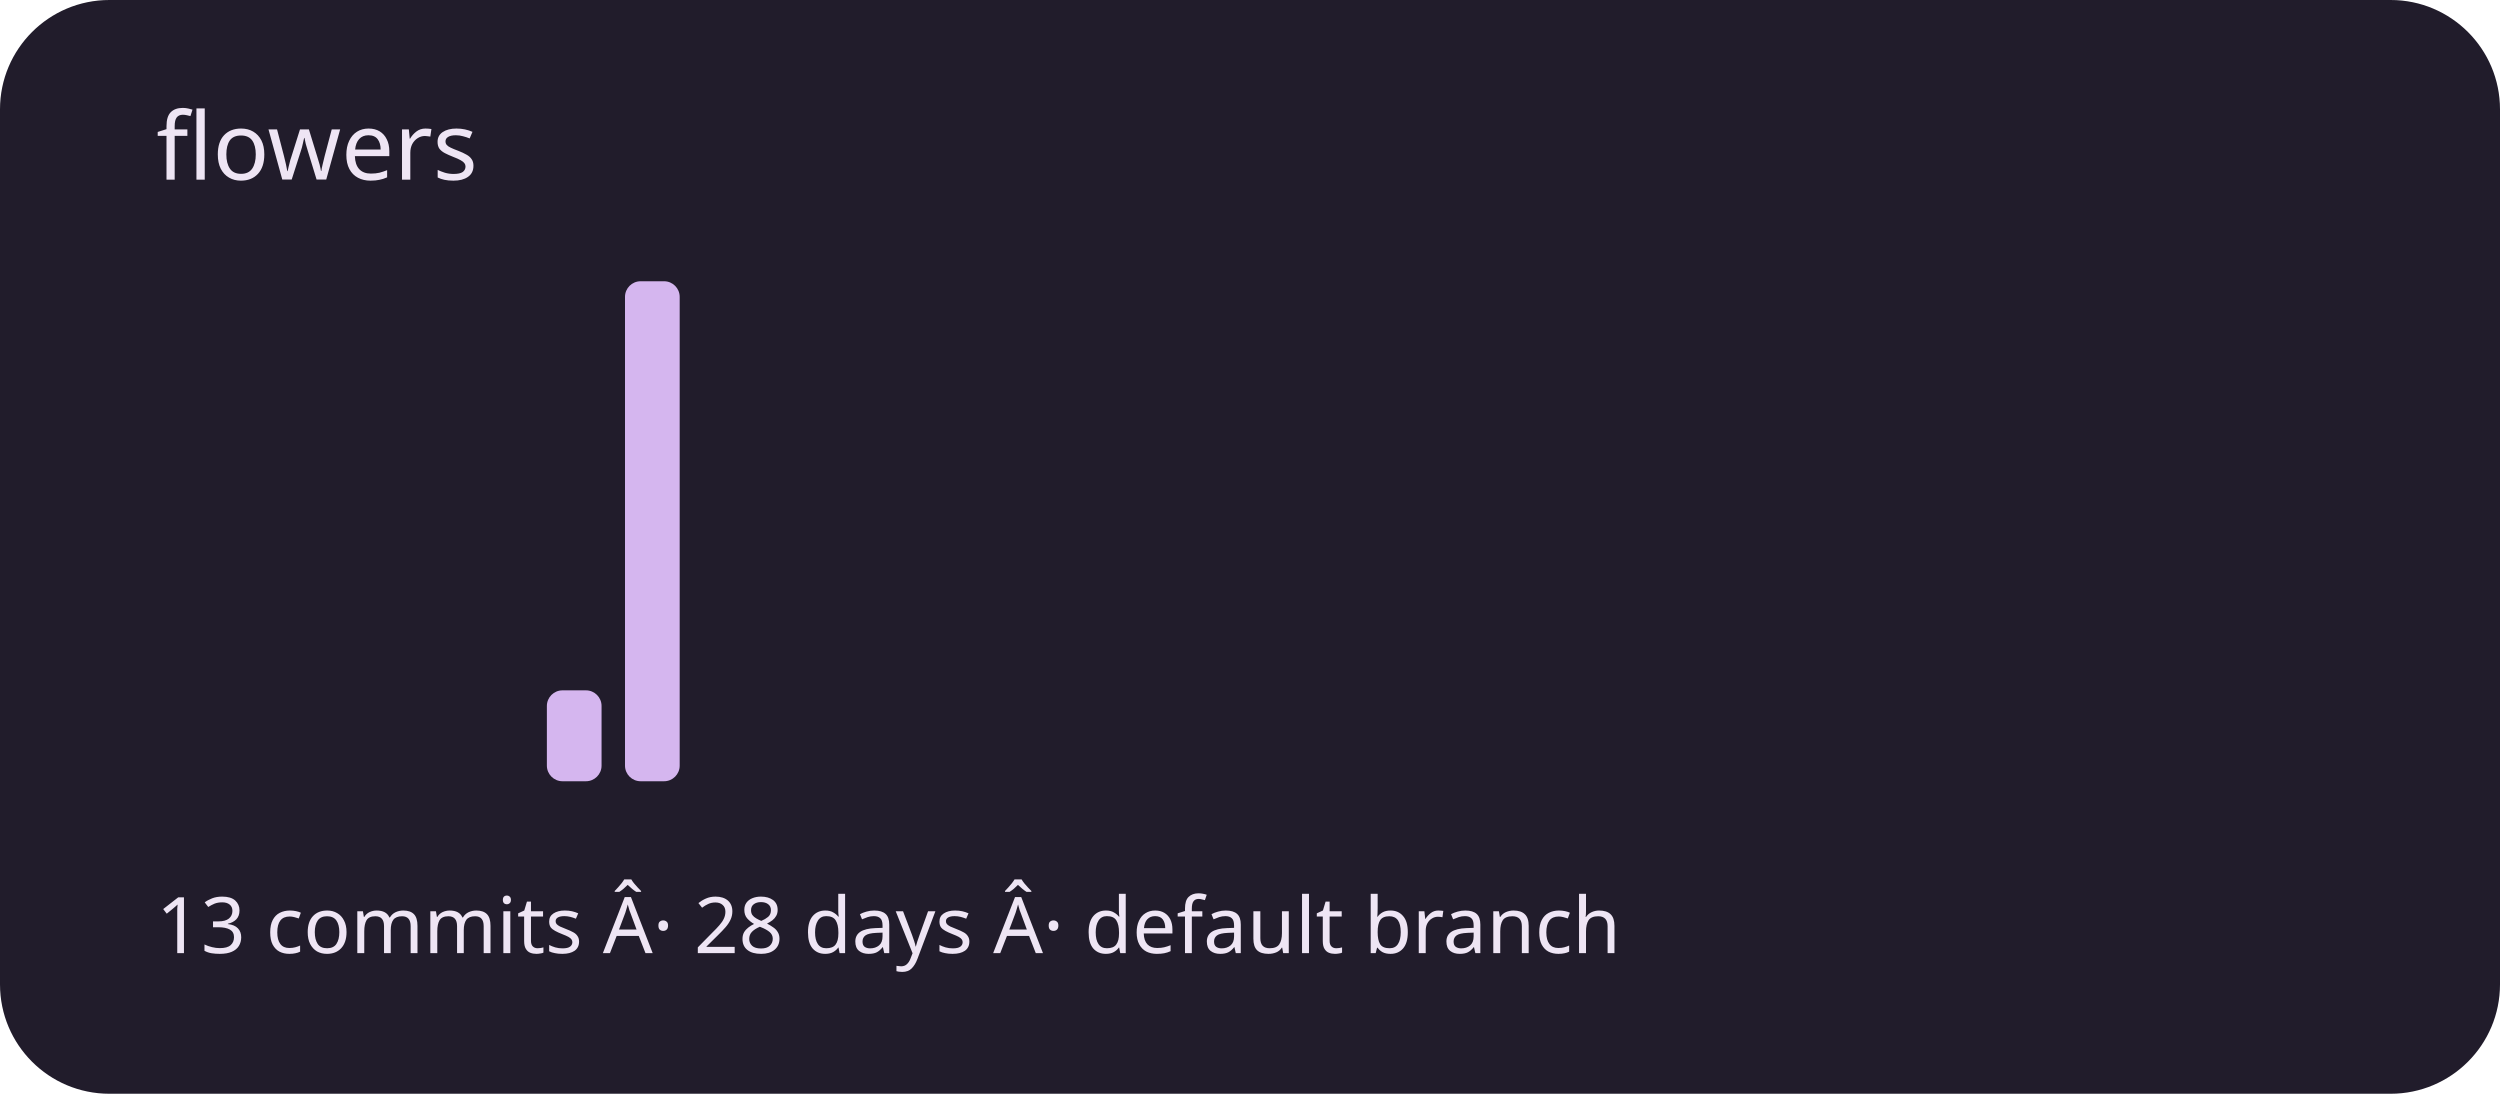
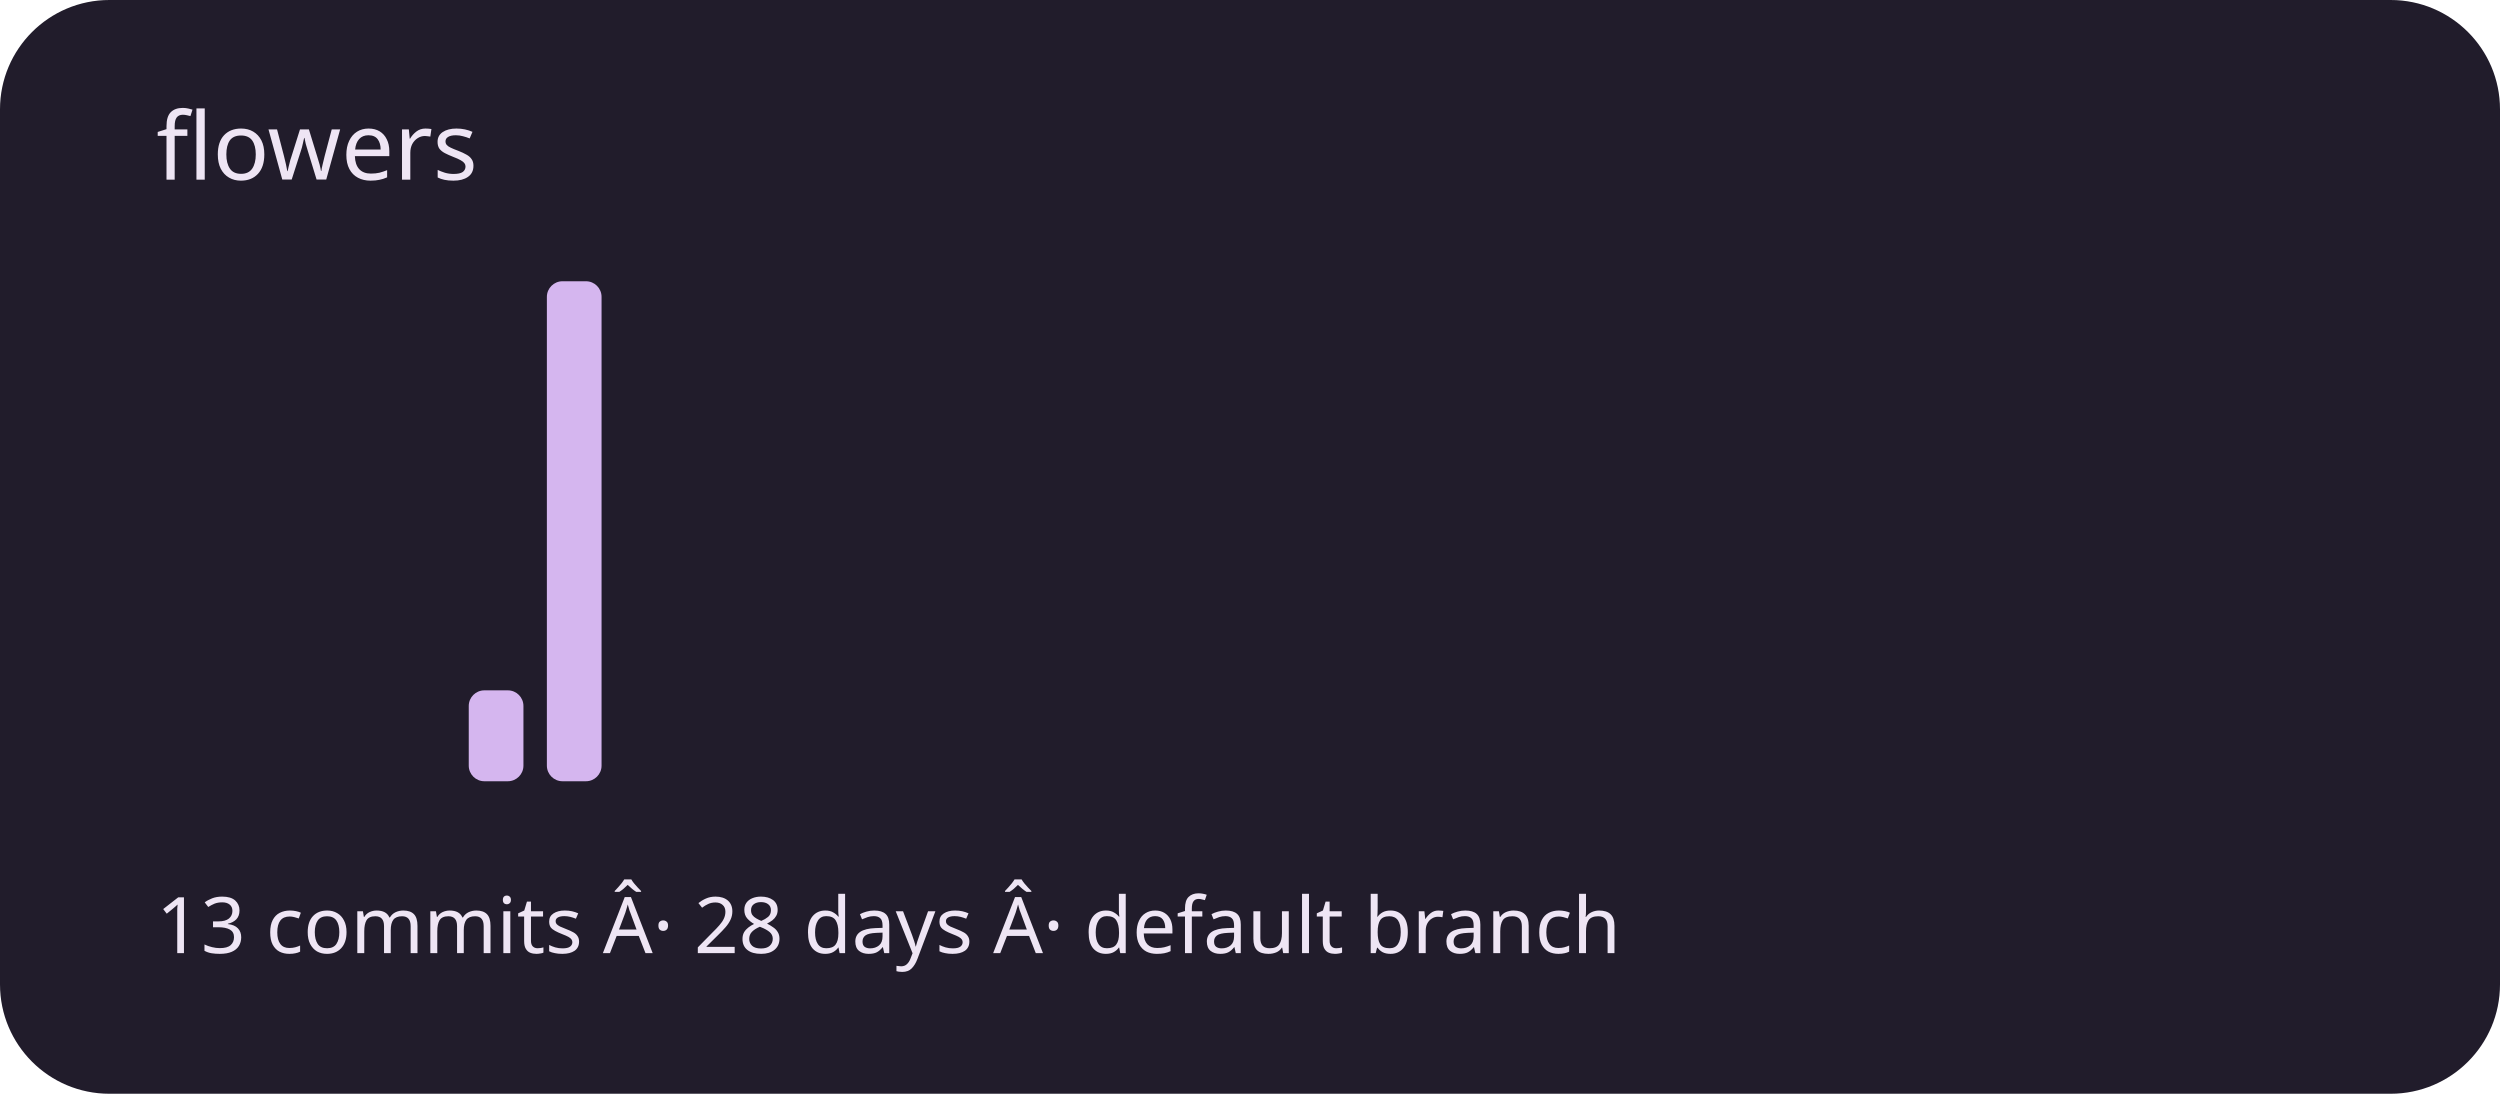
<svg xmlns="http://www.w3.org/2000/svg" viewBox="0 0 320 140" role="img" aria-labelledby="title description">
  <rect width="320" height="140" rx="14" fill="#211c2b" />
  <g fill="#d5b6ef">
    <rect x="20" y="100" width="7" height="0" rx="2" />
    <rect x="30" y="100" width="7" height="0" rx="2" />
    <rect x="40" y="100" width="7" height="0" rx="2" />
    <rect x="50" y="100" width="7" height="0" rx="2" />
-     <rect x="60" y="100" width="7" height="0" rx="2" />
-     <rect x="70" y="88.364" width="7" height="11.636" rx="2" />
-     <rect x="80" y="36" width="7" height="64" rx="2" />
+     <rect x="60" y="88.364" width="7" height="11.636" rx="2" />
+     <rect x="70" y="36" width="7" height="64" rx="2" />
+     <rect x="80" y="100" width="7" height="0" rx="2" />
    <rect x="90" y="100" width="7" height="0" rx="2" />
    <rect x="100" y="100" width="7" height="0" rx="2" />
    <rect x="110" y="100" width="7" height="0" rx="2" />
    <rect x="120" y="100" width="7" height="0" rx="2" />
    <rect x="130" y="100" width="7" height="0" rx="2" />
    <rect x="140" y="100" width="7" height="0" rx="2" />
    <rect x="150" y="100" width="7" height="0" rx="2" />
    <rect x="160" y="100" width="7" height="0" rx="2" />
    <rect x="170" y="100" width="7" height="0" rx="2" />
    <rect x="180" y="100" width="7" height="0" rx="2" />
    <rect x="190" y="100" width="7" height="0" rx="2" />
    <rect x="200" y="100" width="7" height="0" rx="2" />
    <rect x="210" y="100" width="7" height="0" rx="2" />
    <rect x="220" y="100" width="7" height="0" rx="2" />
    <rect x="230" y="100" width="7" height="0" rx="2" />
    <rect x="240" y="100" width="7" height="0" rx="2" />
    <rect x="250" y="100" width="7" height="0" rx="2" />
    <rect x="260" y="100" width="7" height="0" rx="2" />
    <rect x="270" y="100" width="7" height="0" rx="2" />
    <rect x="280" y="100" width="7" height="0" rx="2" />
    <rect x="290" y="100" width="7" height="0" rx="2" />
  </g>
  <g font-family="system-ui,sans-serif" fill="#eee5f4">
    <text x="20" y="23" font-size="12">flowers</text>
    <text x="20" y="122" font-size="10">13 commits Â· 28 days Â· default branch</text>
  </g>
</svg>
